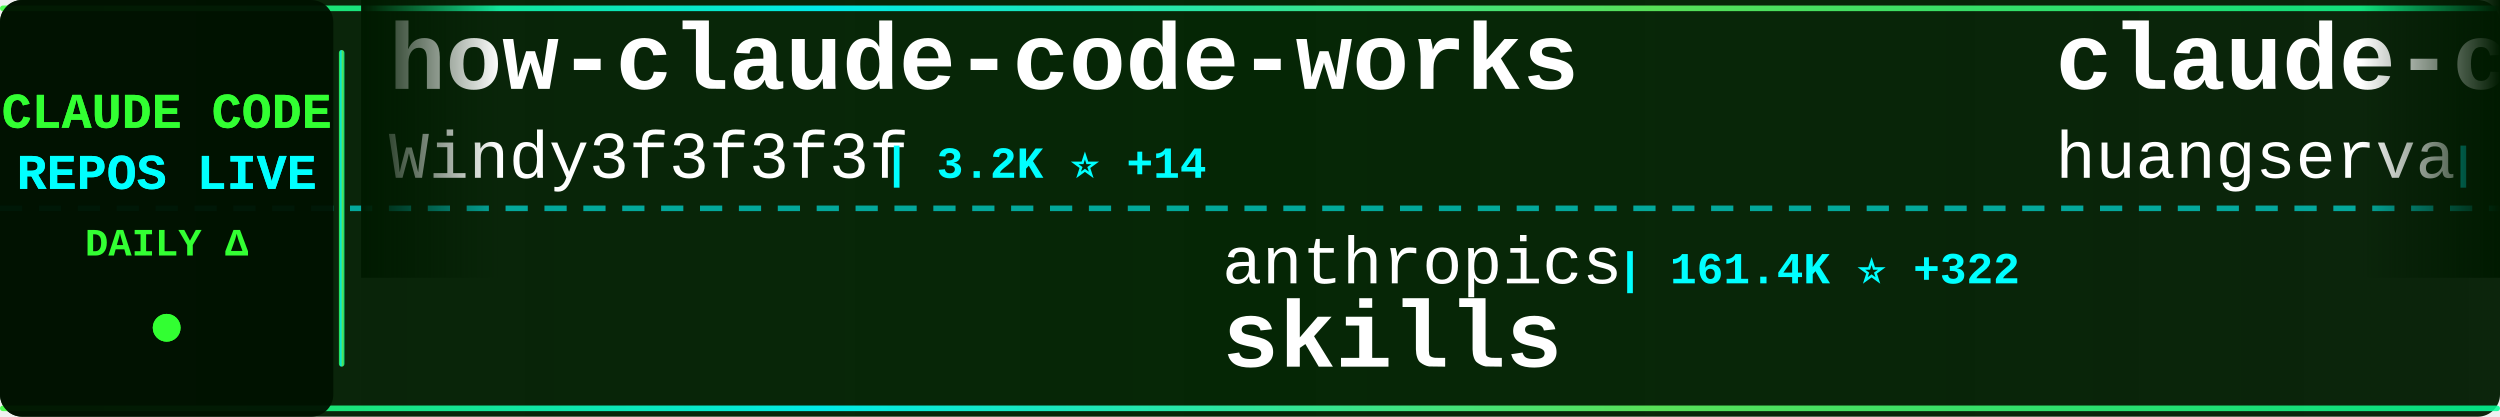
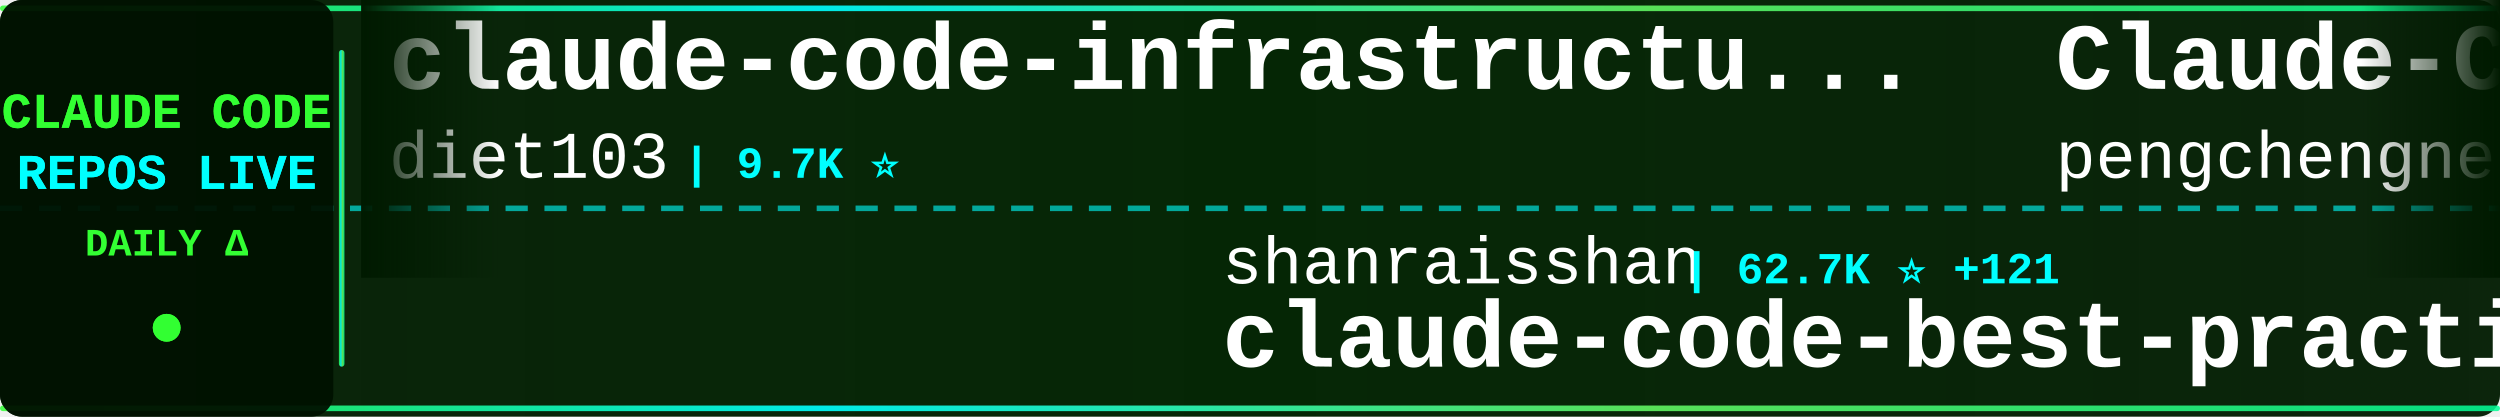
<svg xmlns="http://www.w3.org/2000/svg" width="900" height="150">
  <defs>
    <linearGradient id="tickerBg" x1="0%" y1="0%" x2="100%" y2="0%">
      <stop offset="0%" style="stop-color:#001a00;stop-opacity:0.95" />
      <stop offset="50%" style="stop-color:#002200;stop-opacity:0.98" />
      <stop offset="100%" style="stop-color:#001a00;stop-opacity:0.95" />
    </linearGradient>
    <linearGradient id="borderGrad" x1="0%" y1="0%" x2="100%" y2="0%">
      <stop offset="0%" style="stop-color:#33ff33;stop-opacity:0.85">
        <animate attributeName="stop-opacity" values="0.85;1;0.85" dur="2s" repeatCount="indefinite" />
      </stop>
      <stop offset="33%" style="stop-color:#00ffff;stop-opacity:0.9">
        <animate attributeName="stop-opacity" values="0.9;1;0.9" dur="2.2s" repeatCount="indefinite" />
      </stop>
      <stop offset="66%" style="stop-color:#66ff66;stop-opacity:0.85">
        <animate attributeName="stop-opacity" values="0.85;1;0.85" dur="1.8s" repeatCount="indefinite" />
      </stop>
      <stop offset="100%" style="stop-color:#00ff99;stop-opacity:0.85">
        <animate attributeName="stop-opacity" values="0.85;1;0.85" dur="2s" repeatCount="indefinite" />
      </stop>
    </linearGradient>
    <filter id="textGlow">
      <feGaussianBlur stdDeviation="0.1" result="coloredBlur" />
      <feMerge>
        <feMergeNode in="coloredBlur" />
        <feMergeNode in="SourceGraphic" />
      </feMerge>
    </filter>
    <filter id="metricGlow">
      <feGaussianBlur stdDeviation="0.2" result="coloredBlur" />
      <feMerge>
        <feMergeNode in="coloredBlur" />
        <feMergeNode in="SourceGraphic" />
      </feMerge>
    </filter>
    <linearGradient id="leftFade" x1="0%" y1="0%" x2="100%" y2="0%">
      <stop offset="0%" style="stop-color:#001a00;stop-opacity:1" />
      <stop offset="100%" style="stop-color:#001a00;stop-opacity:0" />
    </linearGradient>
    <linearGradient id="rightFade" x1="0%" y1="0%" x2="100%" y2="0%">
      <stop offset="0%" style="stop-color:#001a00;stop-opacity:0" />
      <stop offset="100%" style="stop-color:#001a00;stop-opacity:1" />
    </linearGradient>
  </defs>
  <rect width="900" height="150" fill="url(#tickerBg)" rx="8" />
  <rect x="0" y="2" width="900" height="2" fill="url(#borderGrad)" rx="1" />
  <rect x="0" y="146" width="900" height="2" fill="url(#borderGrad)" rx="1" />
  <line x1="0" y1="75" x2="900" y2="75" stroke="#00ffff" stroke-width="2" stroke-dasharray="8 6" opacity="0.6" />
  <rect x="0" y="0" width="120" height="150" fill="#001100" opacity="0.95" rx="8" />
  <text x="60" y="46" font-family="'Courier New', monospace" font-size="18" font-weight="bold" fill="#33ff33" text-anchor="middle" filter="url(#textGlow)">
    CLAUDE CODE
  </text>
  <text x="60" y="68" font-family="'Courier New', monospace" font-size="18" font-weight="bold" fill="#00ffff" text-anchor="middle" filter="url(#textGlow)">
    REPOS LIVE
  </text>
  <text x="60" y="92" font-family="'Courier New', monospace" font-size="14" font-weight="bold" fill="#33ff33" text-anchor="middle">
    DAILY Δ
  </text>
  <circle cx="60" cy="118" r="5" fill="#33ff33" filter="url(#metricGlow)">
    <animate attributeName="r" values="4;6;4" dur="1.5s" repeatCount="indefinite" />
    <animate attributeName="opacity" values="0.6;1;0.6" dur="1.5s" repeatCount="indefinite" />
  </circle>
  <rect x="122" y="18" width="2" height="114" fill="url(#borderGrad)" rx="1" />
  <clipPath id="tickerClip">
    <rect x="130" y="0" width="770" height="150" />
  </clipPath>
  <g clip-path="url(#tickerClip)">
    <g id="tickerItems">
      <animateTransform attributeName="transform" attributeType="XML" type="translate" from="0 0" to="-3000 0" dur="54s" repeatCount="indefinite" />
      <g transform="translate(0, 0)">
-         <text x="140" y="32" font-family="'Courier New', monospace" font-size="34" font-weight="bold" fill="#ffffff">how-claude-code-works</text>
-         <text x="140" y="64" font-family="'Courier New', monospace" font-size="24" font-weight="normal" fill="#ffffff" opacity="1.0">Windy3f3f3f3f</text>
-         <text x="318" y="64" font-family="'Courier New', monospace" font-size="16" font-weight="bold" fill="#00ffff"> | 3.2K ⭐ +14</text>
+         <text x="140" y="32" font-family="'Courier New', monospace" font-size="34" font-weight="bold" fill="#ffffff">claude-code-infrastructu...</text>
+         <text x="140" y="64" font-family="'Courier New', monospace" font-size="24" font-weight="normal" fill="#ffffff" opacity="1.0">diet103</text>
+         <text x="246" y="64" font-family="'Courier New', monospace" font-size="16" font-weight="bold" fill="#00ffff"> | 9.7K ⭐</text>
      </g>
      <g transform="translate(300, 0)">
-         <text x="140" y="102" font-family="'Courier New', monospace" font-size="24" font-weight="normal" fill="#ffffff" opacity="1.0">anthropics</text>
-         <text x="282" y="102" font-family="'Courier New', monospace" font-size="16" font-weight="bold" fill="#00ffff"> | 161.4K ⭐ +322</text>
-         <text x="140" y="132" font-family="'Courier New', monospace" font-size="34" font-weight="bold" fill="#ffffff">skills</text>
+         <text x="140" y="102" font-family="'Courier New', monospace" font-size="24" font-weight="normal" fill="#ffffff" opacity="1.0">shanraisshan</text>
+         <text x="306" y="102" font-family="'Courier New', monospace" font-size="16" font-weight="bold" fill="#00ffff"> | 62.7K ⭐ +121</text>
+         <text x="140" y="132" font-family="'Courier New', monospace" font-size="34" font-weight="bold" fill="#ffffff">claude-code-best-practic...</text>
      </g>
      <g transform="translate(600, 0)">
-         <text x="140" y="32" font-family="'Courier New', monospace" font-size="34" font-weight="bold" fill="#ffffff">claude-code-cli</text>
-         <text x="140" y="64" font-family="'Courier New', monospace" font-size="24" font-weight="normal" fill="#ffffff" opacity="1.0">huangserva</text>
-         <text x="282" y="64" font-family="'Courier New', monospace" font-size="16" font-weight="bold" fill="#00ffff"> | 620 ⭐ +1</text>
+         <text x="140" y="32" font-family="'Courier New', monospace" font-size="34" font-weight="bold" fill="#ffffff">Claude-Code</text>
+         <text x="140" y="64" font-family="'Courier New', monospace" font-size="24" font-weight="normal" fill="#ffffff" opacity="1.0">pengchengneo</text>
+         <text x="306" y="64" font-family="'Courier New', monospace" font-size="16" font-weight="bold" fill="#00ffff"> | 1.7K ⭐ +2</text>
      </g>
      <g transform="translate(900, 0)">
-         <text x="140" y="102" font-family="'Courier New', monospace" font-size="24" font-weight="normal" fill="#ffffff" opacity="1.0">zebbern</text>
-         <text x="246" y="102" font-family="'Courier New', monospace" font-size="16" font-weight="bold" fill="#00ffff"> | 4.4K ⭐ +2</text>
-         <text x="140" y="132" font-family="'Courier New', monospace" font-size="34" font-weight="bold" fill="#ffffff">claude-code-guide</text>
-       </g>
-       <g transform="translate(1200, 0)">
-         <text x="140" y="32" font-family="'Courier New', monospace" font-size="34" font-weight="bold" fill="#ffffff">claude-code-source</text>
-         <text x="140" y="64" font-family="'Courier New', monospace" font-size="24" font-weight="normal" fill="#ffffff" opacity="1.0">AprilNEA</text>
-         <text x="258" y="64" font-family="'Courier New', monospace" font-size="16" font-weight="bold" fill="#00ffff"> | 391 ⭐</text>
-       </g>
-       <g transform="translate(1500, 0)">
        <text x="140" y="102" font-family="'Courier New', monospace" font-size="24" font-weight="normal" fill="#ffffff" opacity="1.0">OneRedOak</text>
        <text x="270" y="102" font-family="'Courier New', monospace" font-size="16" font-weight="bold" fill="#00ffff"> | 3.9K ⭐ +3</text>
        <text x="140" y="132" font-family="'Courier New', monospace" font-size="34" font-weight="bold" fill="#ffffff">claude-code-workflows</text>
      </g>
+       <g transform="translate(1200, 0)">
+         <text x="140" y="32" font-family="'Courier New', monospace" font-size="34" font-weight="bold" fill="#ffffff">Claude-Code-Source-Study</text>
+         <text x="140" y="64" font-family="'Courier New', monospace" font-size="24" font-weight="normal" fill="#ffffff" opacity="1.0">luyao618</text>
+         <text x="258" y="64" font-family="'Courier New', monospace" font-size="16" font-weight="bold" fill="#00ffff"> | 1.6K ⭐ +3</text>
+       </g>
+       <g transform="translate(1500, 0)">
+         <text x="140" y="102" font-family="'Courier New', monospace" font-size="24" font-weight="normal" fill="#ffffff" opacity="1.0">davila7</text>
+         <text x="246" y="102" font-family="'Courier New', monospace" font-size="16" font-weight="bold" fill="#00ffff"> | 29.6K ⭐ +57</text>
+         <text x="140" y="132" font-family="'Courier New', monospace" font-size="34" font-weight="bold" fill="#ffffff">claude-code-templates</text>
+       </g>
      <g transform="translate(1800, 0)">
-         <text x="140" y="32" font-family="'Courier New', monospace" font-size="34" font-weight="bold" fill="#ffffff">claude-code-book</text>
-         <text x="140" y="64" font-family="'Courier New', monospace" font-size="24" font-weight="normal" fill="#ffffff" opacity="1.0">lintsinghua</text>
-         <text x="294" y="64" font-family="'Courier New', monospace" font-size="16" font-weight="bold" fill="#00ffff"> | 3.9K ⭐ +10</text>
+         <text x="140" y="32" font-family="'Courier New', monospace" font-size="34" font-weight="bold" fill="#ffffff">claude_codex_bridge</text>
+         <text x="140" y="64" font-family="'Courier New', monospace" font-size="24" font-weight="normal" fill="#ffffff" opacity="1.0">SeemSeam</text>
+         <text x="258" y="64" font-family="'Courier New', monospace" font-size="16" font-weight="bold" fill="#00ffff"> | 3.3K ⭐ +8</text>
      </g>
      <g transform="translate(2100, 0)">
-         <text x="140" y="102" font-family="'Courier New', monospace" font-size="24" font-weight="normal" fill="#ffffff" opacity="1.0">Piebald-AI</text>
-         <text x="282" y="102" font-family="'Courier New', monospace" font-size="16" font-weight="bold" fill="#00ffff"> | 11.8K ⭐ +13</text>
-         <text x="140" y="132" font-family="'Courier New', monospace" font-size="34" font-weight="bold" fill="#ffffff">claude-code-system-promp...</text>
+         <text x="140" y="102" font-family="'Courier New', monospace" font-size="24" font-weight="normal" fill="#ffffff" opacity="1.0">https-deeplearning-ai</text>
+         <text x="414" y="102" font-family="'Courier New', monospace" font-size="16" font-weight="bold" fill="#00ffff"> | 533 ⭐</text>
+         <text x="140" y="132" font-family="'Courier New', monospace" font-size="34" font-weight="bold" fill="#ffffff">sc-claude-code-files</text>
      </g>
      <g transform="translate(2400, 0)">
-         <text x="140" y="32" font-family="'Courier New', monospace" font-size="34" font-weight="bold" fill="#ffffff">claude-skills</text>
-         <text x="140" y="64" font-family="'Courier New', monospace" font-size="24" font-weight="normal" fill="#ffffff" opacity="1.0">alirezarezvani</text>
-         <text x="330" y="64" font-family="'Courier New', monospace" font-size="16" font-weight="bold" fill="#00ffff"> | 22.7K ⭐ +89</text>
+         <text x="140" y="32" font-family="'Courier New', monospace" font-size="34" font-weight="bold" fill="#ffffff">claude-code-tudou</text>
+         <text x="140" y="64" font-family="'Courier New', monospace" font-size="24" font-weight="normal" fill="#ffffff" opacity="1.0">AICoderTudou</text>
+         <text x="306" y="64" font-family="'Courier New', monospace" font-size="16" font-weight="bold" fill="#00ffff"> | 498 ⭐</text>
      </g>
      <g transform="translate(2700, 0)">
-         <text x="140" y="102" font-family="'Courier New', monospace" font-size="24" font-weight="normal" fill="#ffffff" opacity="1.0">rohitg00</text>
-         <text x="258" y="102" font-family="'Courier New', monospace" font-size="16" font-weight="bold" fill="#00ffff"> | 2.3K ⭐ +9</text>
-         <text x="140" y="132" font-family="'Courier New', monospace" font-size="34" font-weight="bold" fill="#ffffff">awesome-claude-code-tool...</text>
+         <text x="140" y="102" font-family="'Courier New', monospace" font-size="24" font-weight="normal" fill="#ffffff" opacity="1.0">lintsinghua</text>
+         <text x="294" y="102" font-family="'Courier New', monospace" font-size="16" font-weight="bold" fill="#00ffff"> | 3.9K ⭐ +9</text>
+         <text x="140" y="132" font-family="'Courier New', monospace" font-size="34" font-weight="bold" fill="#ffffff">claude-code-book</text>
      </g>
      <g transform="translate(3000, 0)">
-         <text x="140" y="32" font-family="'Courier New', monospace" font-size="34" font-weight="bold" fill="#ffffff">how-claude-code-works</text>
-         <text x="140" y="64" font-family="'Courier New', monospace" font-size="24" font-weight="normal" fill="#ffffff" opacity="1.0">Windy3f3f3f3f</text>
-         <text x="318" y="64" font-family="'Courier New', monospace" font-size="16" font-weight="bold" fill="#00ffff"> | 3.2K ⭐ +14</text>
+         <text x="140" y="32" font-family="'Courier New', monospace" font-size="34" font-weight="bold" fill="#ffffff">claude-code-infrastructu...</text>
+         <text x="140" y="64" font-family="'Courier New', monospace" font-size="24" font-weight="normal" fill="#ffffff" opacity="1.0">diet103</text>
+         <text x="246" y="64" font-family="'Courier New', monospace" font-size="16" font-weight="bold" fill="#00ffff"> | 9.7K ⭐</text>
      </g>
      <g transform="translate(3300, 0)">
-         <text x="140" y="102" font-family="'Courier New', monospace" font-size="24" font-weight="normal" fill="#ffffff" opacity="1.0">anthropics</text>
-         <text x="282" y="102" font-family="'Courier New', monospace" font-size="16" font-weight="bold" fill="#00ffff"> | 161.4K ⭐ +322</text>
-         <text x="140" y="132" font-family="'Courier New', monospace" font-size="34" font-weight="bold" fill="#ffffff">skills</text>
+         <text x="140" y="102" font-family="'Courier New', monospace" font-size="24" font-weight="normal" fill="#ffffff" opacity="1.0">shanraisshan</text>
+         <text x="306" y="102" font-family="'Courier New', monospace" font-size="16" font-weight="bold" fill="#00ffff"> | 62.7K ⭐ +121</text>
+         <text x="140" y="132" font-family="'Courier New', monospace" font-size="34" font-weight="bold" fill="#ffffff">claude-code-best-practic...</text>
      </g>
      <g transform="translate(3600, 0)">
-         <text x="140" y="32" font-family="'Courier New', monospace" font-size="34" font-weight="bold" fill="#ffffff">claude-code-cli</text>
-         <text x="140" y="64" font-family="'Courier New', monospace" font-size="24" font-weight="normal" fill="#ffffff" opacity="1.0">huangserva</text>
-         <text x="282" y="64" font-family="'Courier New', monospace" font-size="16" font-weight="bold" fill="#00ffff"> | 620 ⭐ +1</text>
+         <text x="140" y="32" font-family="'Courier New', monospace" font-size="34" font-weight="bold" fill="#ffffff">Claude-Code</text>
+         <text x="140" y="64" font-family="'Courier New', monospace" font-size="24" font-weight="normal" fill="#ffffff" opacity="1.0">pengchengneo</text>
+         <text x="306" y="64" font-family="'Courier New', monospace" font-size="16" font-weight="bold" fill="#00ffff"> | 1.7K ⭐ +2</text>
      </g>
      <g transform="translate(3900, 0)">
-         <text x="140" y="102" font-family="'Courier New', monospace" font-size="24" font-weight="normal" fill="#ffffff" opacity="1.0">zebbern</text>
-         <text x="246" y="102" font-family="'Courier New', monospace" font-size="16" font-weight="bold" fill="#00ffff"> | 4.4K ⭐ +2</text>
-         <text x="140" y="132" font-family="'Courier New', monospace" font-size="34" font-weight="bold" fill="#ffffff">claude-code-guide</text>
+         <text x="140" y="102" font-family="'Courier New', monospace" font-size="24" font-weight="normal" fill="#ffffff" opacity="1.0">OneRedOak</text>
+         <text x="270" y="102" font-family="'Courier New', monospace" font-size="16" font-weight="bold" fill="#00ffff"> | 3.9K ⭐ +3</text>
+         <text x="140" y="132" font-family="'Courier New', monospace" font-size="34" font-weight="bold" fill="#ffffff">claude-code-workflows</text>
      </g>
    </g>
  </g>
  <rect x="130" y="0" width="50" height="100" fill="url(#leftFade)" />
  <rect x="850" y="0" width="50" height="100" fill="url(#rightFade)" />
</svg>
